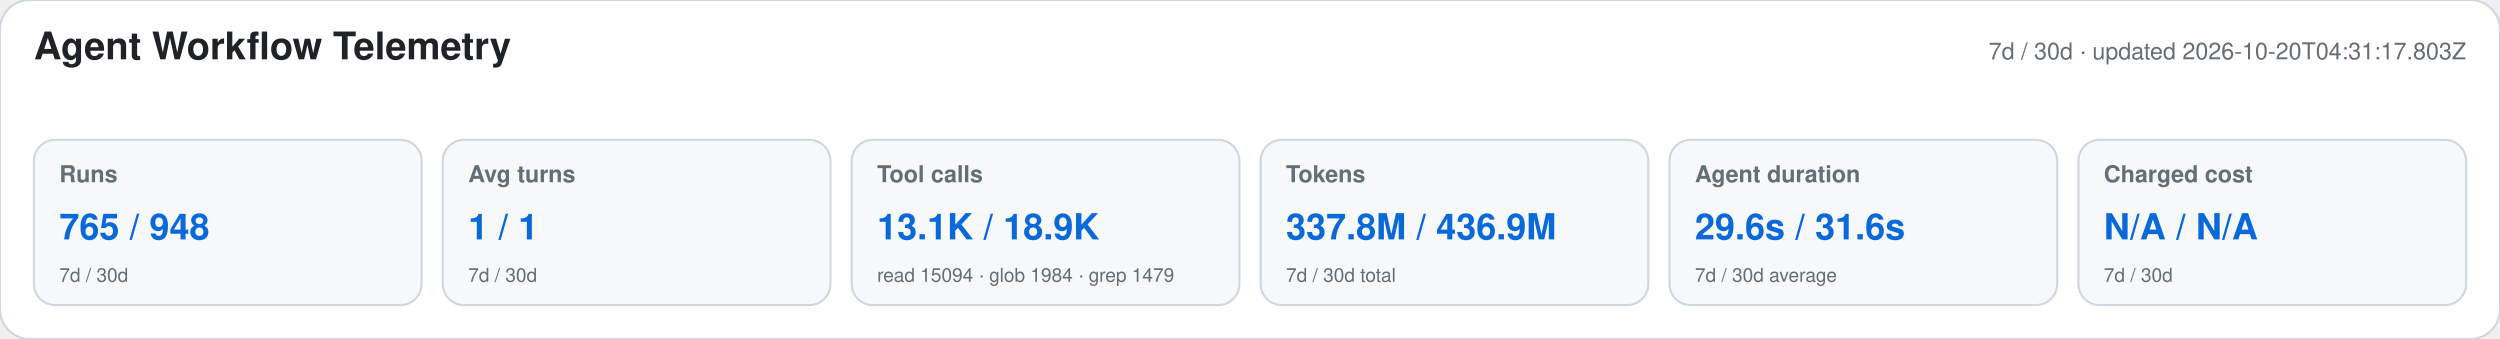
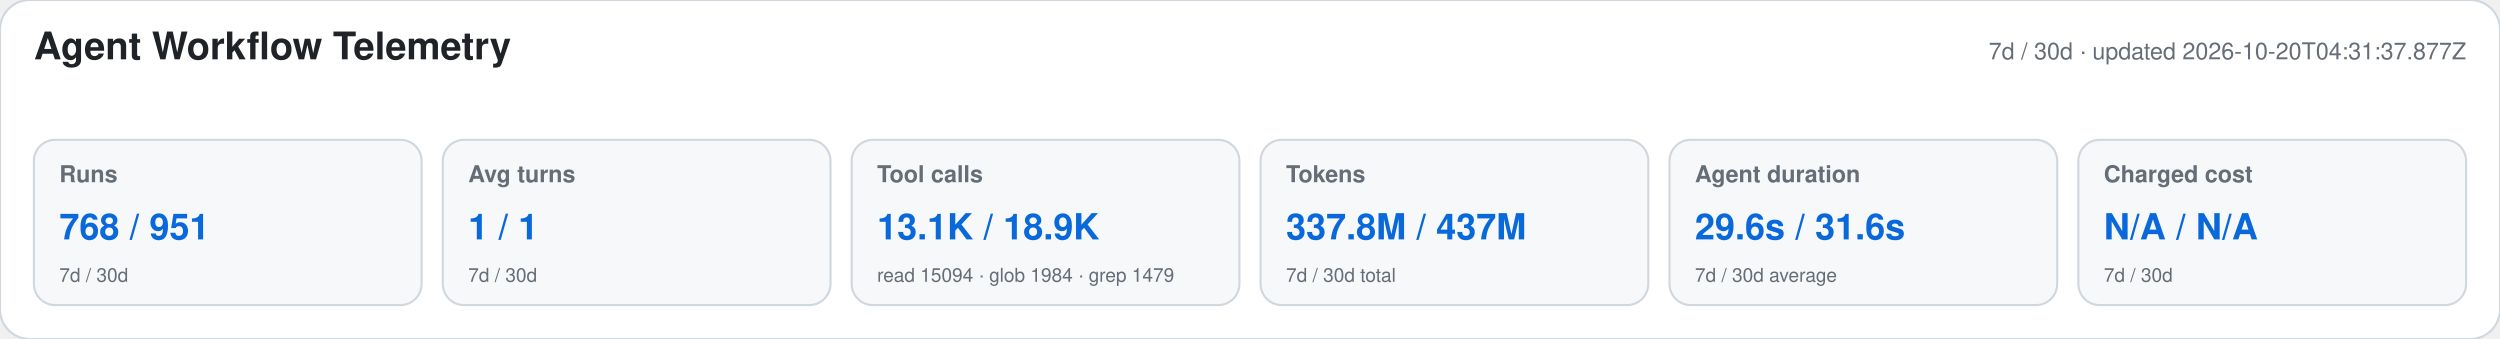
<svg xmlns="http://www.w3.org/2000/svg" width="1180" height="160" viewBox="0 0 1180 160" role="img" aria-labelledby="title desc">
  <style>text{font-family:-apple-system,BlinkMacSystemFont,"Segoe UI",Helvetica,Arial,sans-serif}.heading{font-size:18px;font-weight:650;fill:#1f2328}.meta,.label,.secondary{fill:#656d76}.meta,.label{font-size:11px}.label{font-weight:600}.primary{font-size:17px;font-weight:700;fill:#0969da}.secondary{font-size:9px}</style>
  <rect width="1180" height="160" rx="14" fill="#ffffff" stroke="#d0d7de" />
  <text x="16" y="28" class="heading">Agent Workflow Telemetry</text>
-   <text x="1164" y="28" text-anchor="end" class="meta">7d / 30d · updated 2026-10-20T04:31:17.803Z</text>
+   <text x="1164" y="28" text-anchor="end" class="meta">7d / 30d · updated 2026-10-20T04:31:37.877Z</text>
  <g>
    <rect x="16" y="66" width="183" height="78" rx="10" fill="#f6f8fa" stroke="#d0d7de" />
    <text x="28" y="86" class="label">Runs</text>
-     <text x="28" y="113" class="primary">765 / 948</text>
+     <text x="28" y="113" class="primary">768 / 951</text>
    <text x="28" y="133" class="secondary">7d / 30d</text>
  </g>
  <g>
    <rect x="209" y="66" width="183" height="78" rx="10" fill="#f6f8fa" stroke="#d0d7de" />
    <text x="221" y="86" class="label">Avg turns</text>
    <text x="221" y="113" class="primary">1 / 1</text>
    <text x="221" y="133" class="secondary">7d / 30d</text>
  </g>
  <g>
    <rect x="402" y="66" width="183" height="78" rx="10" fill="#f6f8fa" stroke="#d0d7de" />
    <text x="414" y="86" class="label">Tool calls</text>
    <text x="414" y="113" class="primary">13.1K / 18.9K</text>
    <text x="414" y="133" class="secondary">read 15094 · glob 1984 · grep 1479</text>
  </g>
  <g>
    <rect x="595" y="66" width="183" height="78" rx="10" fill="#f6f8fa" stroke="#d0d7de" />
    <text x="607" y="86" class="label">Tokens</text>
-     <text x="607" y="113" class="primary">337.8M / 436.9M</text>
+     <text x="607" y="113" class="primary">337.8M / 437M</text>
    <text x="607" y="133" class="secondary">7d / 30d total</text>
  </g>
  <g>
    <rect x="788" y="66" width="183" height="78" rx="10" fill="#f6f8fa" stroke="#d0d7de" />
    <text x="800" y="86" class="label">Agent duration</text>
    <text x="800" y="113" class="primary">29.6s / 31.6s</text>
    <text x="800" y="133" class="secondary">7d / 30d average</text>
  </g>
  <g>
    <rect x="981" y="66" width="183" height="78" rx="10" fill="#f6f8fa" stroke="#d0d7de" />
    <text x="993" y="86" class="label">Charged cost</text>
    <text x="993" y="113" class="primary">N/A / N/A</text>
    <text x="993" y="133" class="secondary">7d / 30d</text>
  </g>
</svg>
